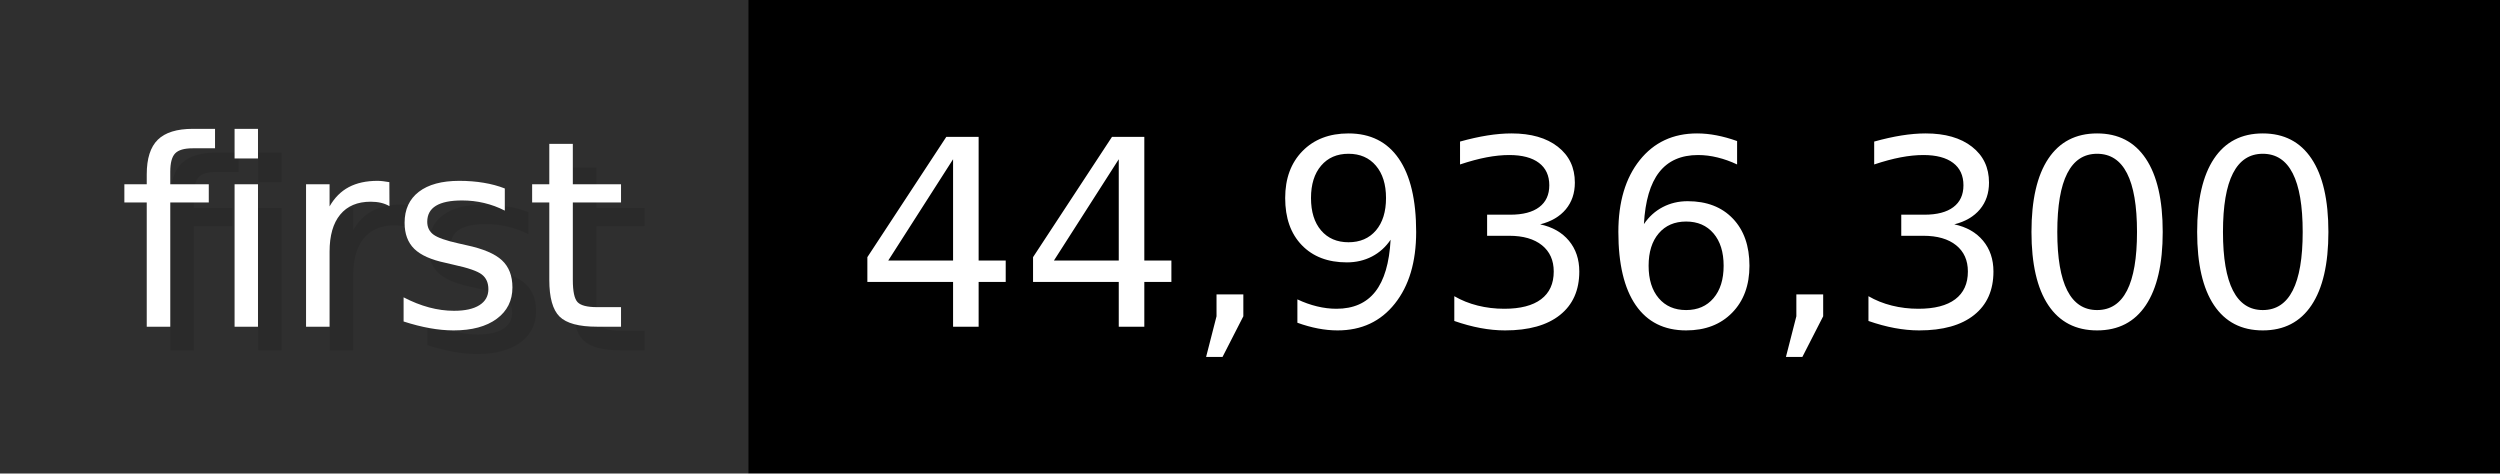
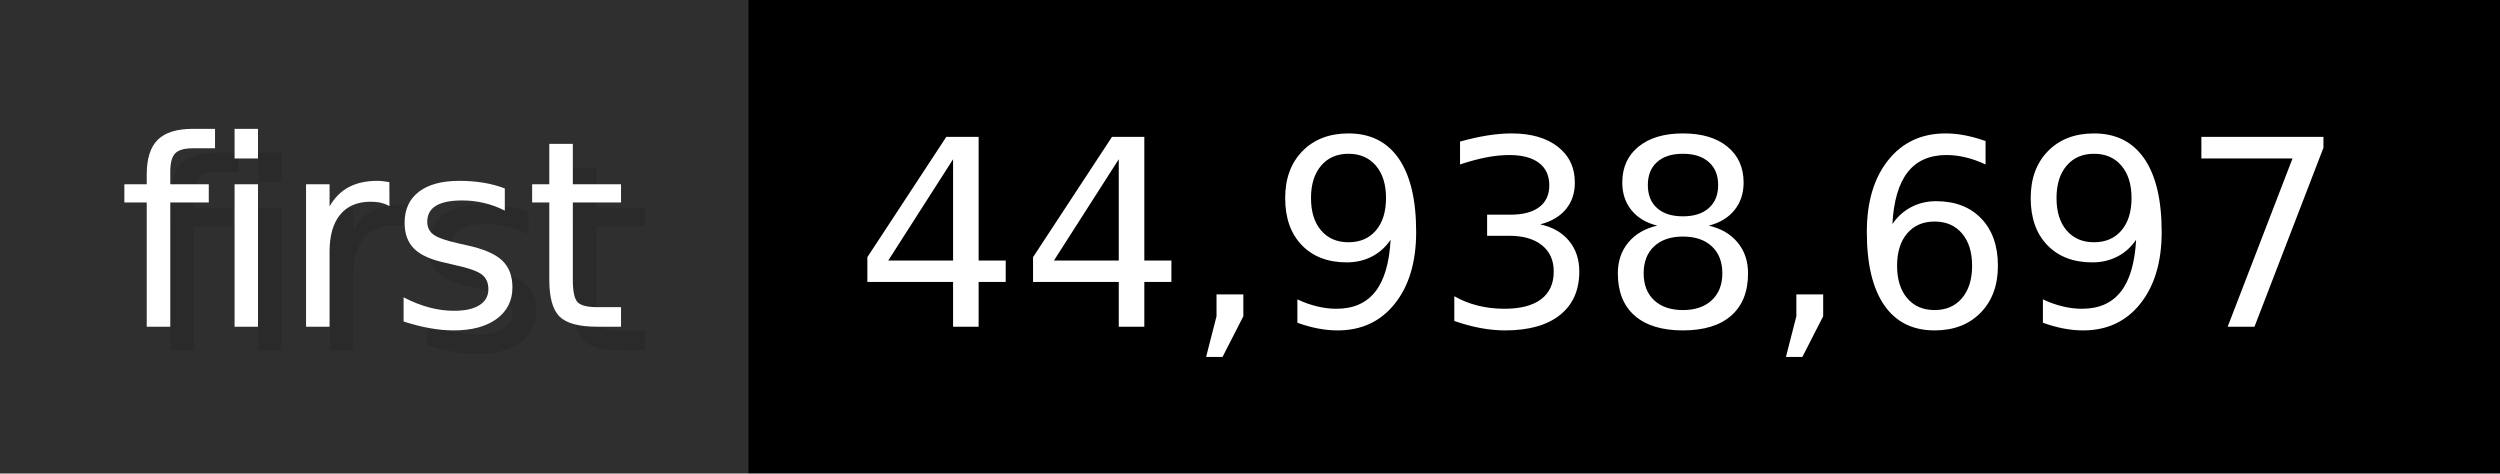
- <svg xmlns="http://www.w3.org/2000/svg" width="105.6" height="20" viewBox="0 0 1056 200" role="img" aria-label="first: 44,936,300">
+ <svg xmlns="http://www.w3.org/2000/svg" width="105.6" height="20" viewBox="0 0 1056 200" role="img" aria-label="first: 44,938,697">
  <g>
    <rect fill="#2F2F2F" width="316" height="200" />
    <rect fill="#" x="316" width="740" height="200" />
  </g>
  <g aria-hidden="true" fill="#fff" text-anchor="start" font-family="Verdana,DejaVu Sans,sans-serif" font-size="110">
    <text x="60" y="148" textLength="216" fill="#000" opacity="0.1">first</text>
    <text x="50" y="138" textLength="216">first</text>
-     <text x="371" y="148" textLength="640" fill="#000" opacity="0.1">44,936,300</text>
-     <text x="361" y="138" textLength="640">44,936,300</text>
+     <text x="371" y="148" textLength="640" fill="#000" opacity="0.1">44,938,697</text>
+     <text x="361" y="138" textLength="640">44,938,697</text>
  </g>
</svg>
